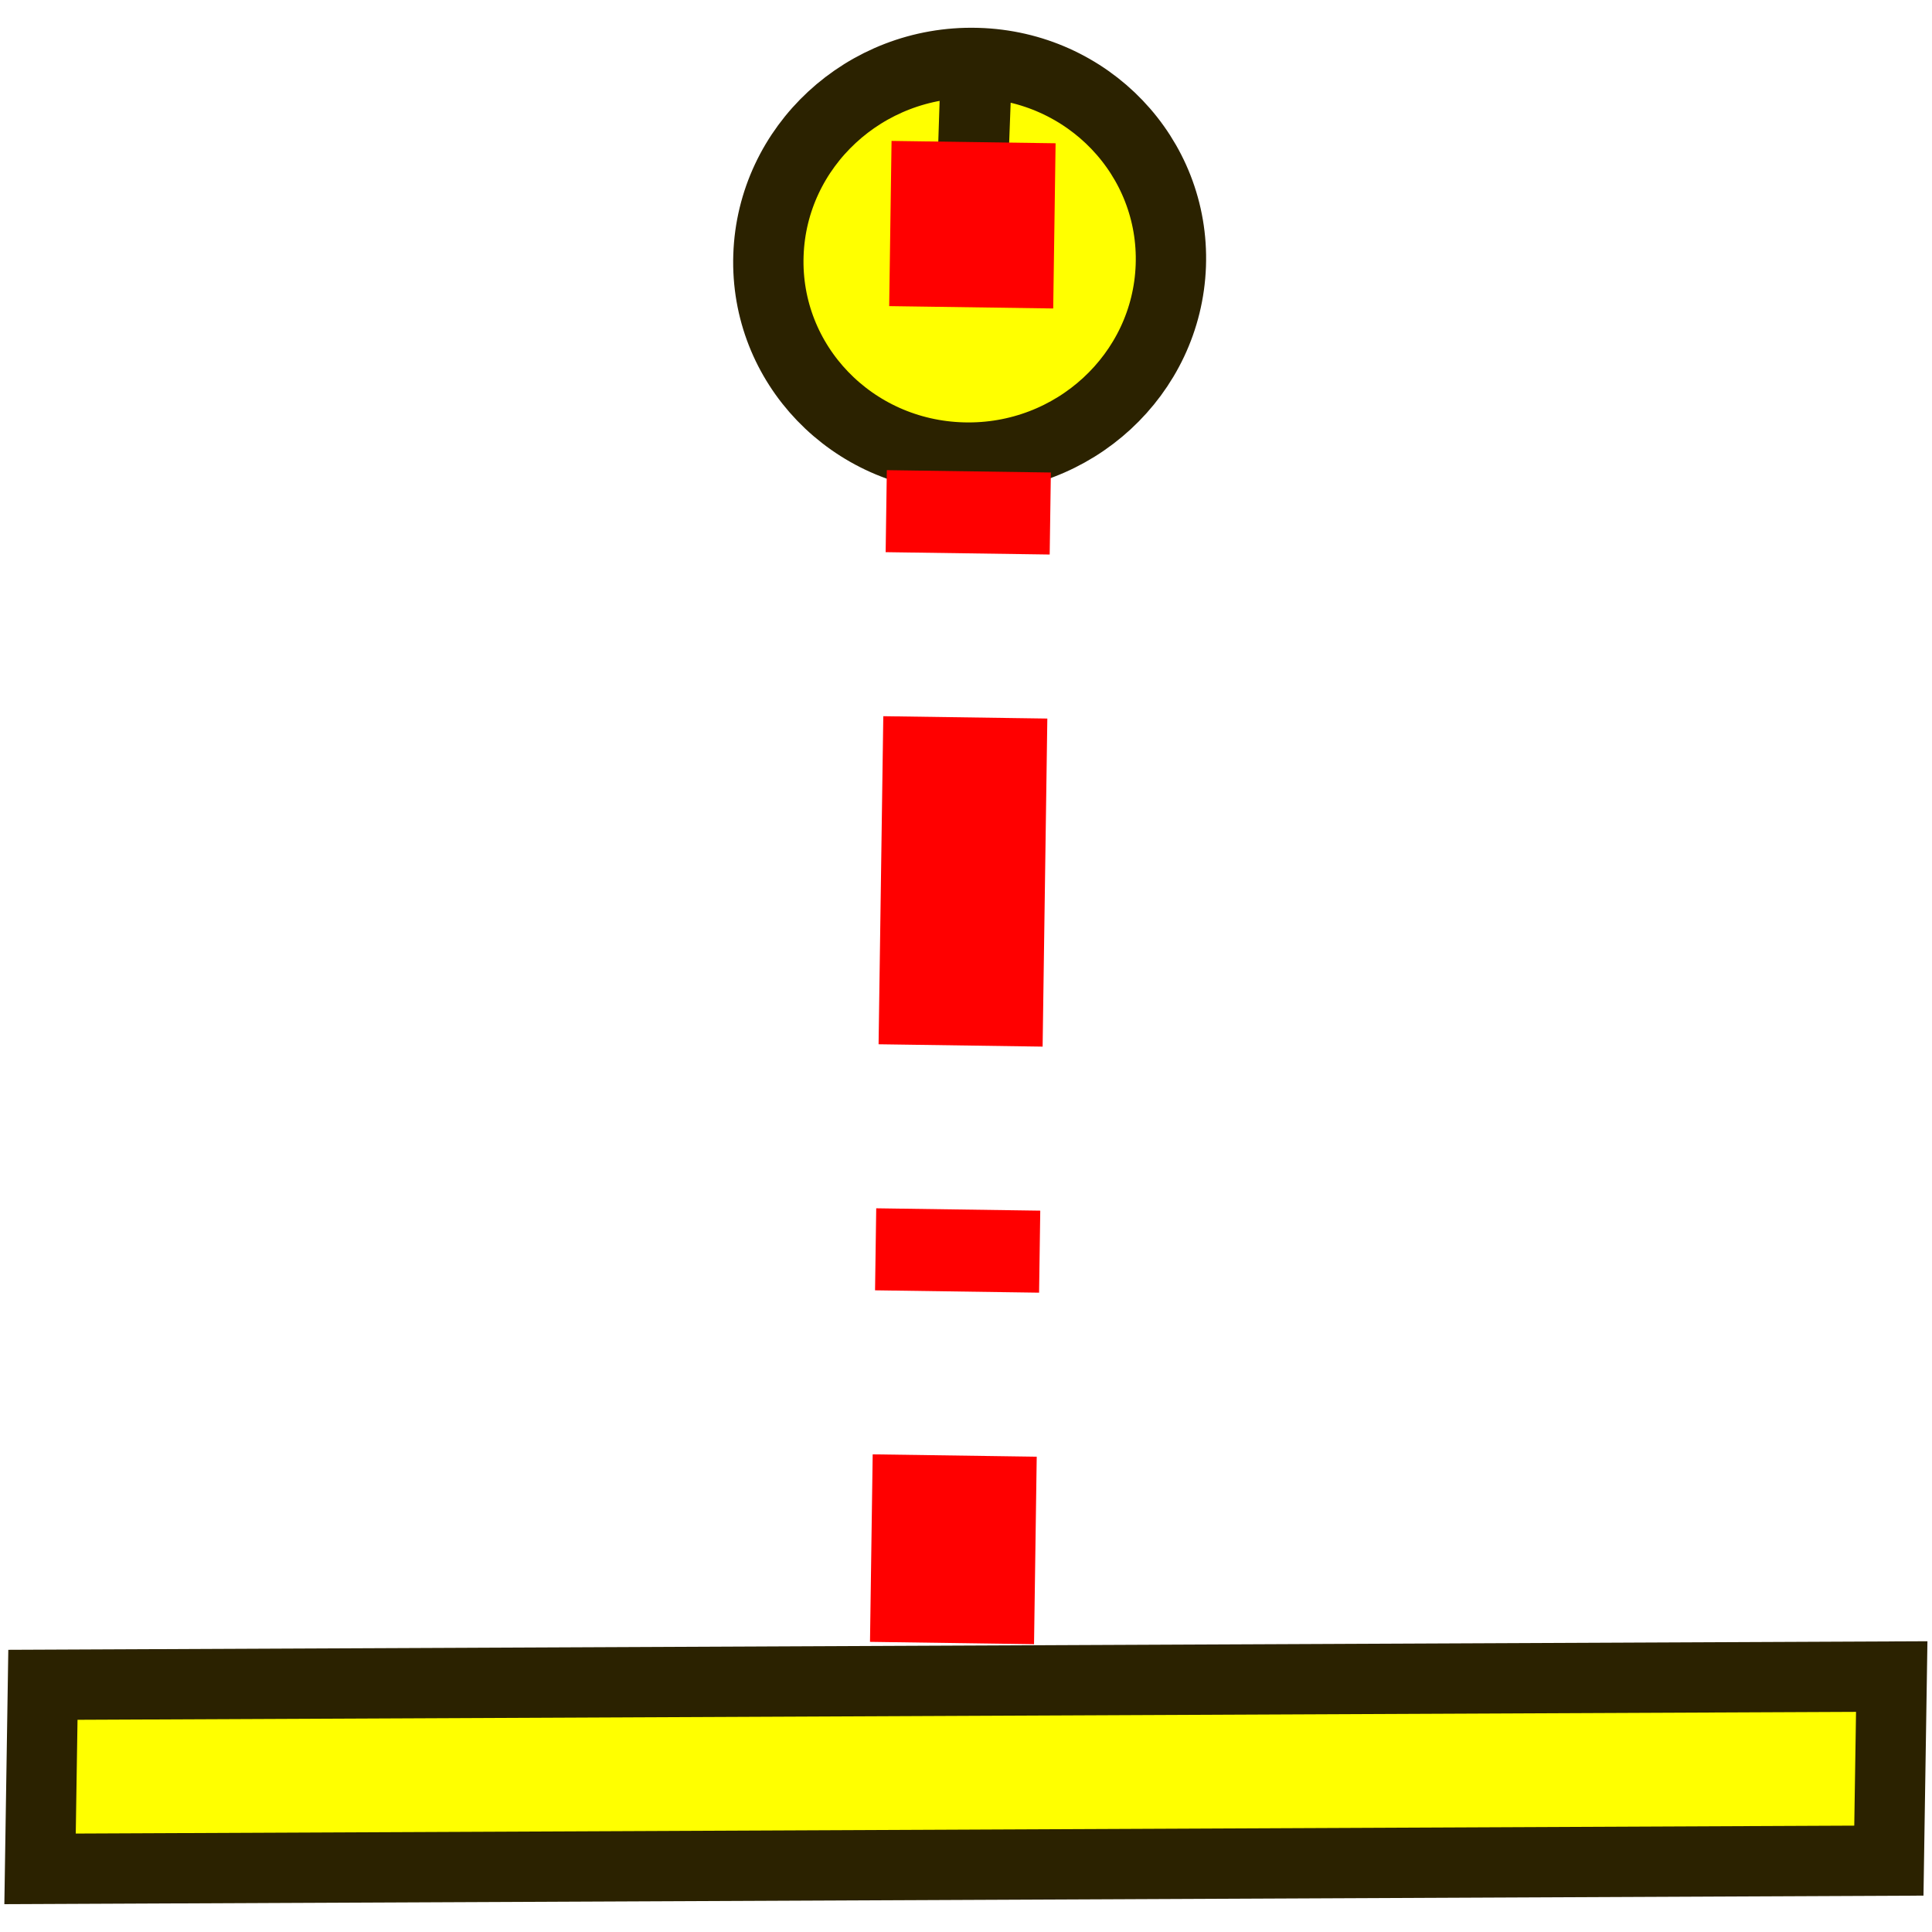
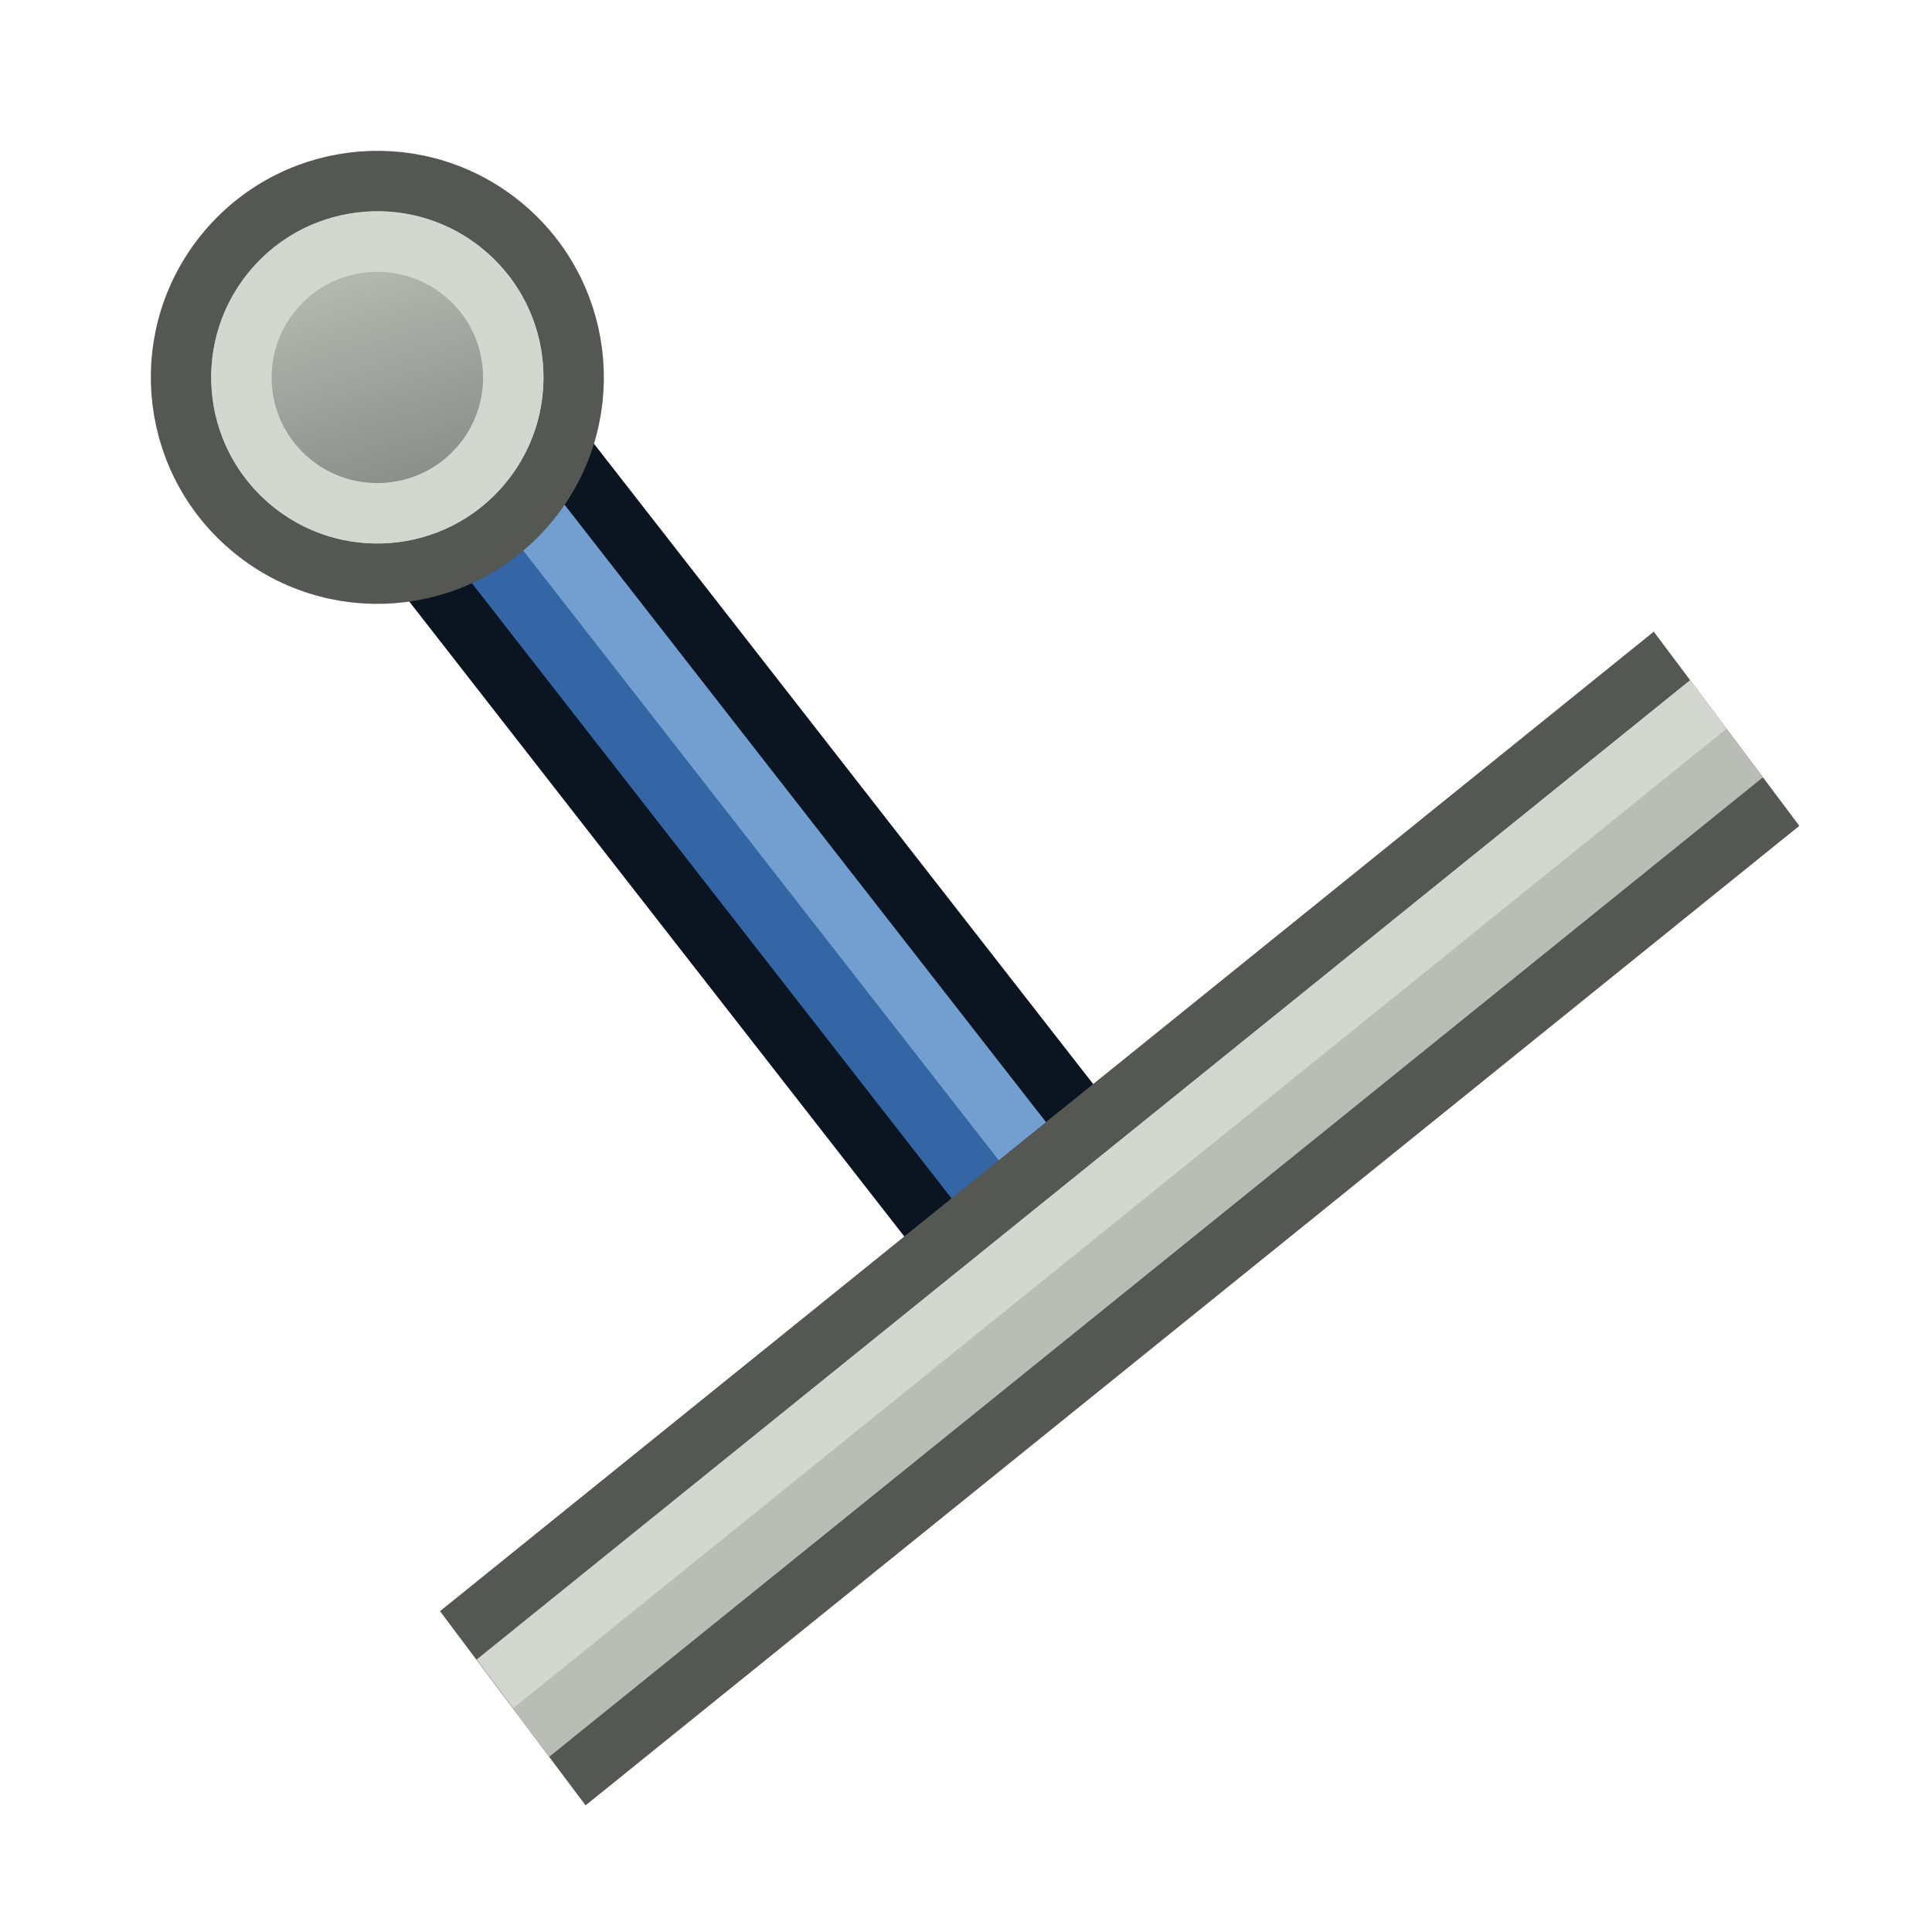
- <svg xmlns="http://www.w3.org/2000/svg" width="32" height="32" viewBox="0 0 8.467 8.467" version="1.1" id="svg843">
-   <defs id="defs837" />
-   <g id="layer1" transform="translate(0,-288.5333)">
-     <g id="g818" transform="matrix(0.5135328,0,0,0.5135328,-0.0983307,144.6633)">
-       <rect style="opacity:1;fill:#ffff00;fill-opacity:1;fill-rule:nonzero;stroke:#2b2200;stroke-width:0.6;stroke-linecap:butt;stroke-linejoin:miter;stroke-miterlimit:4;stroke-dasharray:none;stroke-dashoffset:0;stroke-opacity:1" id="rect825" width="1.571" height="15.778" x="294.594" y="-20.915" transform="matrix(-0.01554413,0.9998792,-0.9999901,0.00445675,0,0)" />
-       <path transform="matrix(-0.03564269,0.9993646,-0.9996431,-0.0267149,0,0)" d="m 280.378,-18.529 a 1.684,1.717 0 0 1 1.685,-1.715 a 1.684,1.717 0 0 1 1.684,1.716 a 1.684,1.717 0 0 1 -1.681,1.719 a 1.684,1.717 0 0 1 -1.688,-1.712 l 1.684,-0.005 z" id="path827" style="opacity:1;fill:#ffff00;fill-opacity:1;fill-rule:nonzero;stroke:#2b2200;stroke-width:0.6;stroke-linecap:butt;stroke-linejoin:round;stroke-miterlimit:4;stroke-dasharray:none;stroke-dashoffset:0;stroke-opacity:1;paint-order:markers fill stroke" />
-       <path id="path845-6" d="M 8.5,281.37 C 8.316,294.179 8.316,294.179 8.316,294.179" style="fill:none;stroke:#ff0000;stroke-width:1.4;stroke-linecap:butt;stroke-linejoin:miter;stroke-miterlimit:4;stroke-dasharray:2.8, 1.4, 0.7, 1.4;stroke-dashoffset:1.39;stroke-opacity:1" />
+ <svg xmlns="http://www.w3.org/2000/svg" xmlns:xlink="http://www.w3.org/1999/xlink" width="64" height="64" viewBox="0 0 16.933 16.933" version="1.1" id="svg843">
+   <defs id="defs837">
+     <linearGradient xlink:href="#linearGradient3836-9-3" id="linearGradient14" gradientUnits="userSpaceOnUse" gradientTransform="matrix(0.8260704,0,0,0.8253345,-4.009808,1.346708)" x1="-18" y1="18" x2="-22" y2="5" />
+     <linearGradient id="linearGradient3836-9-3">
+       <stop style="stop-color:#888a85;stop-opacity:1" offset="0" id="stop3838-8-5" />
+       <stop style="stop-color:#babdb6;stop-opacity:1" offset="1" id="stop3840-1-6" />
+     </linearGradient>
+   </defs>
+   <g id="g3" transform="matrix(1.688137,0,0,1.751619,1.342005,1.17965)">
+     <g id="g4-7" transform="matrix(0,0.9637579,-1.037605,0,5.648108,-0.2564248)">
+       <path id="path3-4" d="M 13.057,281.143 1.923,289.509" style="fill:none;stroke:#0b1521;stroke-width:2.484;stroke-linecap:butt;stroke-linejoin:miter;stroke-miterlimit:4;stroke-dasharray:none;stroke-dashoffset:2.167;stroke-opacity:1" transform="matrix(0.4955614,0,0,0.4955614,-0.024424,-138.7538)" />
+       <path id="path4-9" d="M 13.057,281.143 1.923,289.509" style="display:inline;fill:none;stroke:#3465a4;stroke-width:1.242;stroke-linecap:butt;stroke-linejoin:miter;stroke-miterlimit:4;stroke-dasharray:none;stroke-dashoffset:2.167;stroke-opacity:1" transform="matrix(0.4955614,0,0,0.4955614,-0.02442399,-138.7538)" />
+       <path id="path2" d="m 12.866,280.898 -11.127,8.363" style="display:inline;fill:none;stroke:#729fcf;stroke-width:0.621;stroke-linecap:butt;stroke-linejoin:miter;stroke-miterlimit:4;stroke-dasharray:none;stroke-dashoffset:2.167;stroke-opacity:1" transform="matrix(0.4955614,0,0,0.4955614,-0.02442399,-138.7538)" />
+     </g>
+     <g id="g7" transform="translate(1.566182,2.554319)" style="display:inline">
+       <path id="path5" d="M 13.373,280.838 C 0.657,290.728 0.657,290.728 0.657,290.728" style="fill:none;stroke:#555753;stroke-width:2.484;stroke-linecap:butt;stroke-linejoin:miter;stroke-miterlimit:4;stroke-dasharray:none;stroke-dashoffset:2.167;stroke-opacity:1" transform="matrix(0.4955614,0,0,0.4955614,-0.024424,-138.7538)" />
+       <path id="path6" d="M 13.373,280.838 C 0.657,290.728 0.657,290.728 0.657,290.728" style="display:inline;fill:none;stroke:#babdb6;stroke-width:1.242;stroke-linecap:butt;stroke-linejoin:miter;stroke-miterlimit:4;stroke-dasharray:none;stroke-dashoffset:2.167;stroke-opacity:1" transform="matrix(0.4955614,0,0,0.4955614,-0.02442399,-138.7538)" />
+       <path id="path7" d="m 13.182,280.593 -12.708,9.887" style="display:inline;fill:none;stroke:#d3d7cf;stroke-width:0.621;stroke-linecap:butt;stroke-linejoin:miter;stroke-miterlimit:4;stroke-dasharray:none;stroke-dashoffset:2.167;stroke-opacity:1" transform="matrix(0.4955614,0,0,0.4955614,-0.02442399,-138.7538)" />
+     </g>
+     <g transform="matrix(0.1220456,0,0,0.1176224,3.601055,-0.05450985)" id="g16" style="display:inline;stroke-width:1.284">
+       <path style="fill:#d3d7cf;stroke:#555753;stroke-width:2.568;stroke-miterlimit:4;stroke-dasharray:none;stroke-opacity:1" id="path15" d="M -26.311,5.358 A 8.352,8.352 0.02 1 1 -13.623,16.223 8.352,8.352 0.02 1 1 -26.311,5.358 Z" />
+       <path style="fill:url(#linearGradient14);fill-opacity:1;stroke:#d3d7cf;stroke-width:2.568;stroke-miterlimit:4;stroke-dasharray:none;stroke-opacity:1" id="path16" d="m -24.359,7.036 a 5.782,5.777 0 1 1 8.784,7.516 5.782,5.777 0 0 1 -8.784,-7.516 z" />
    </g>
  </g>
</svg>
